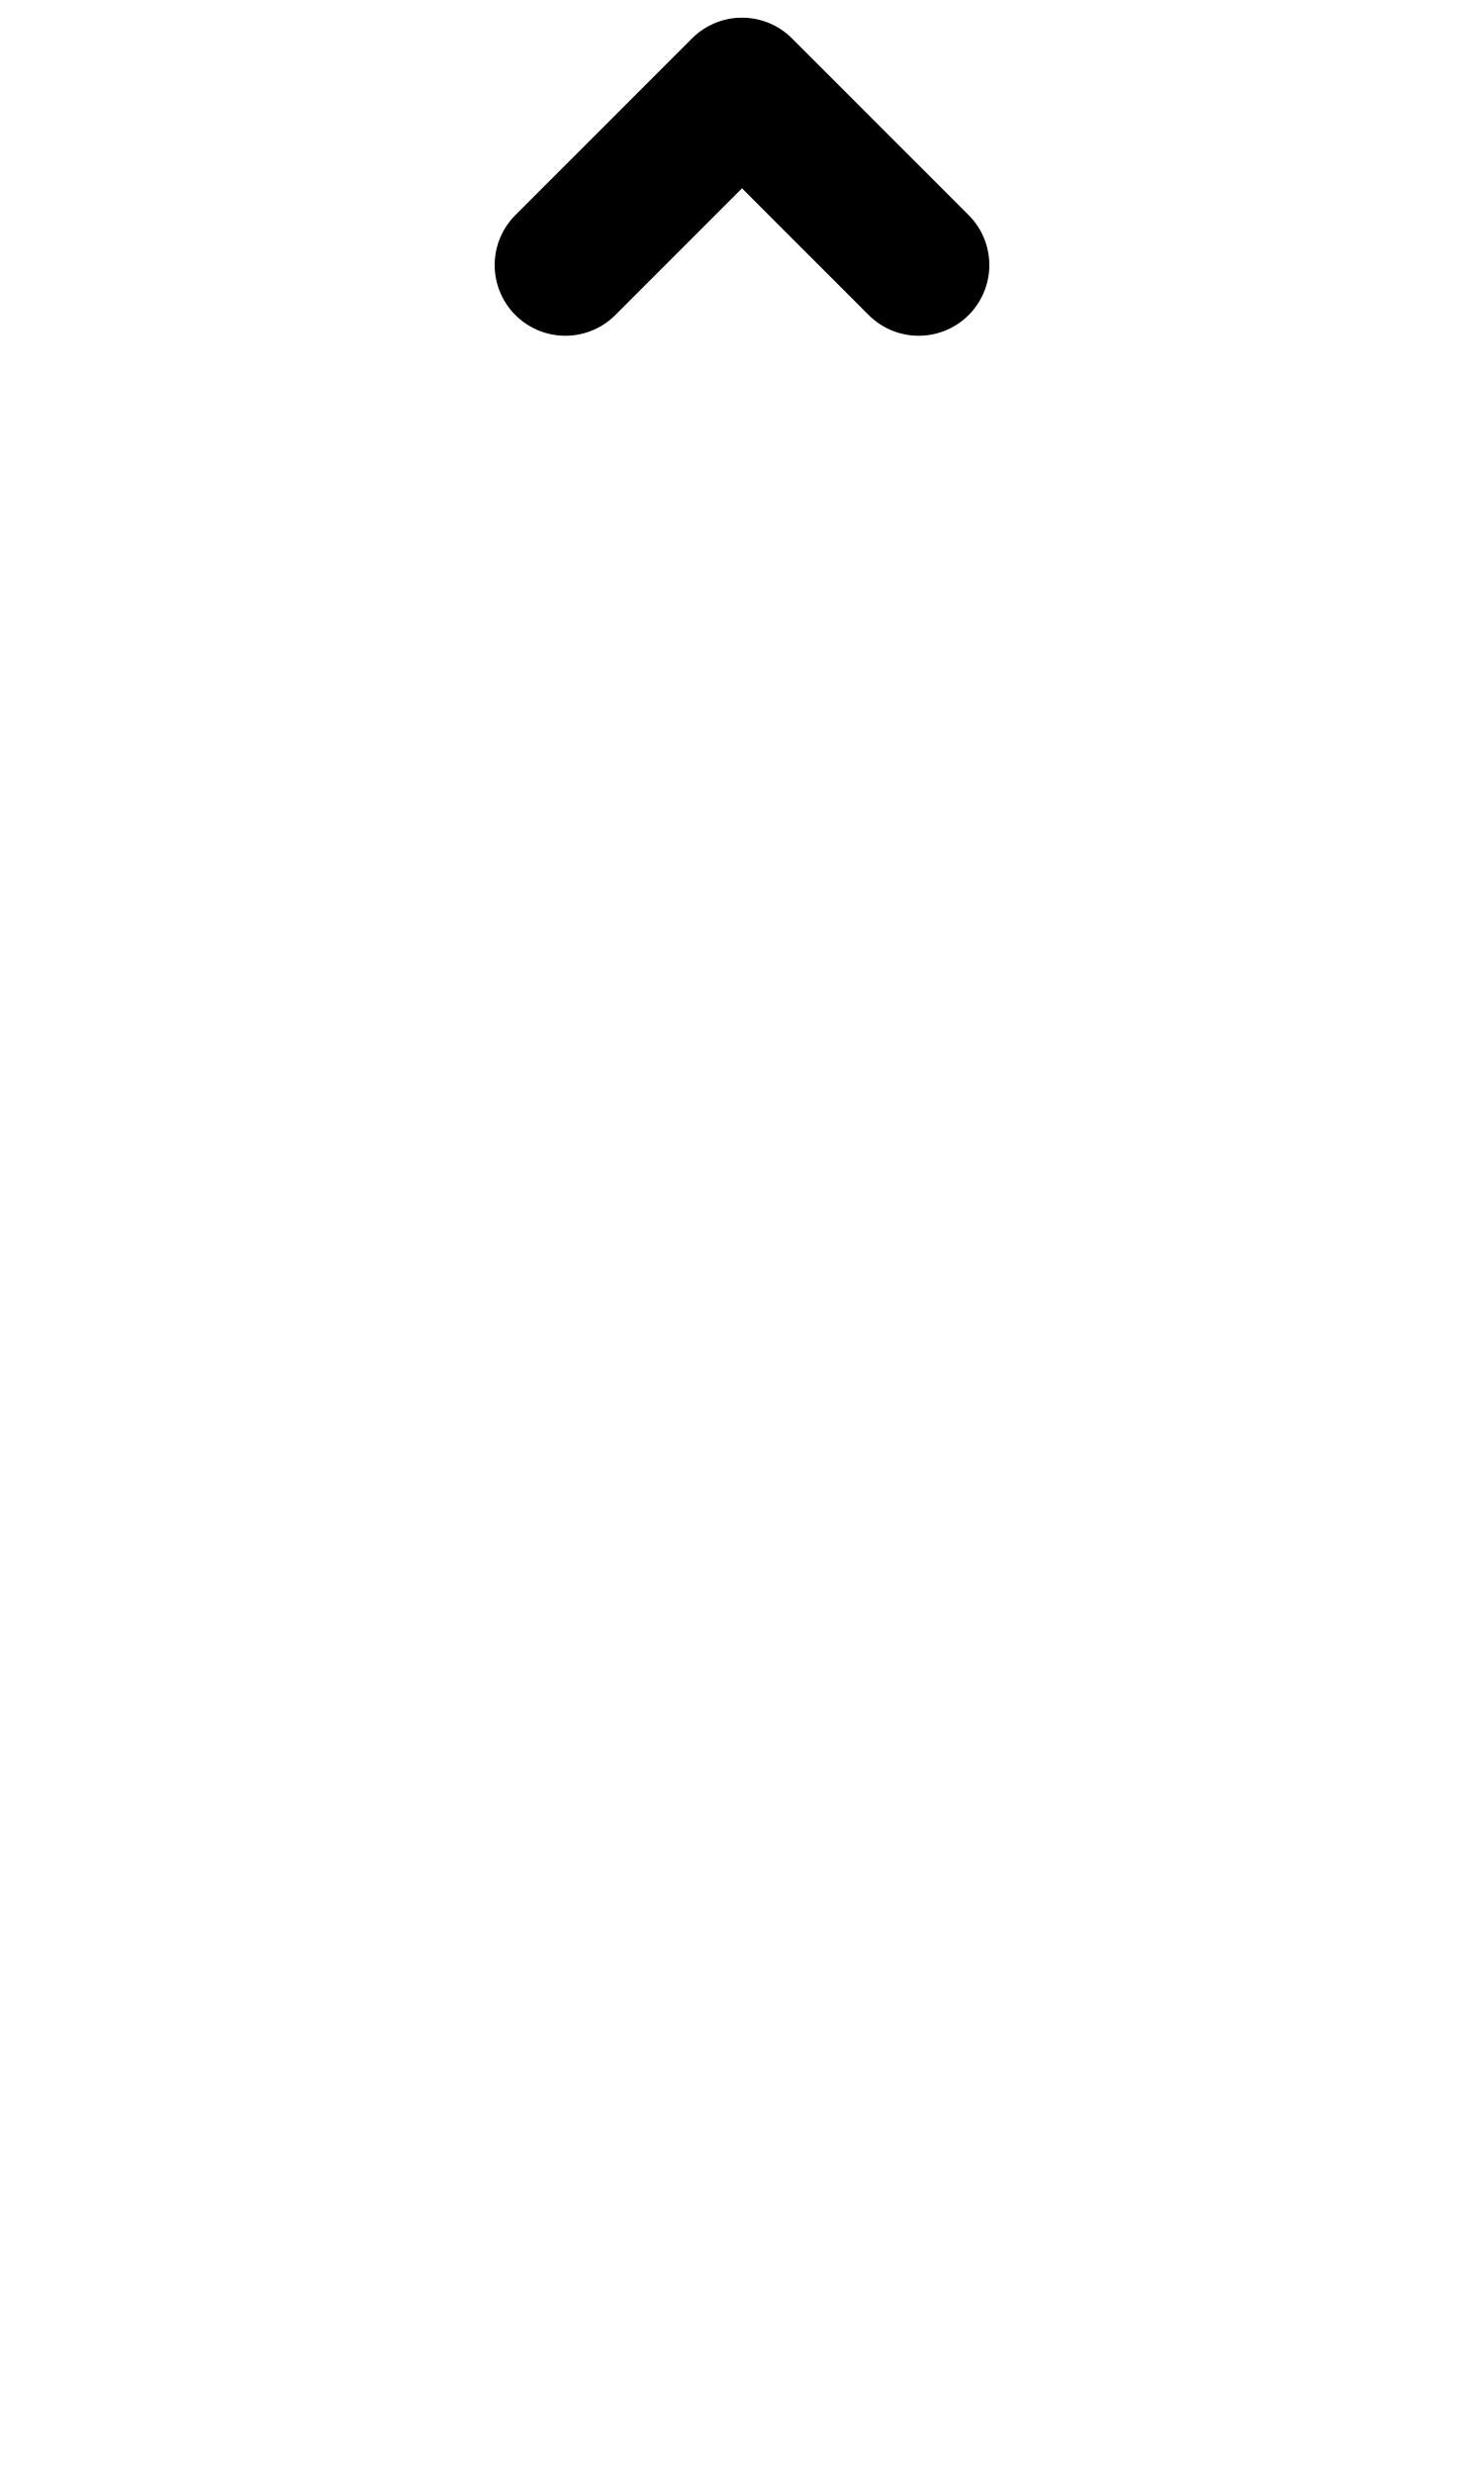
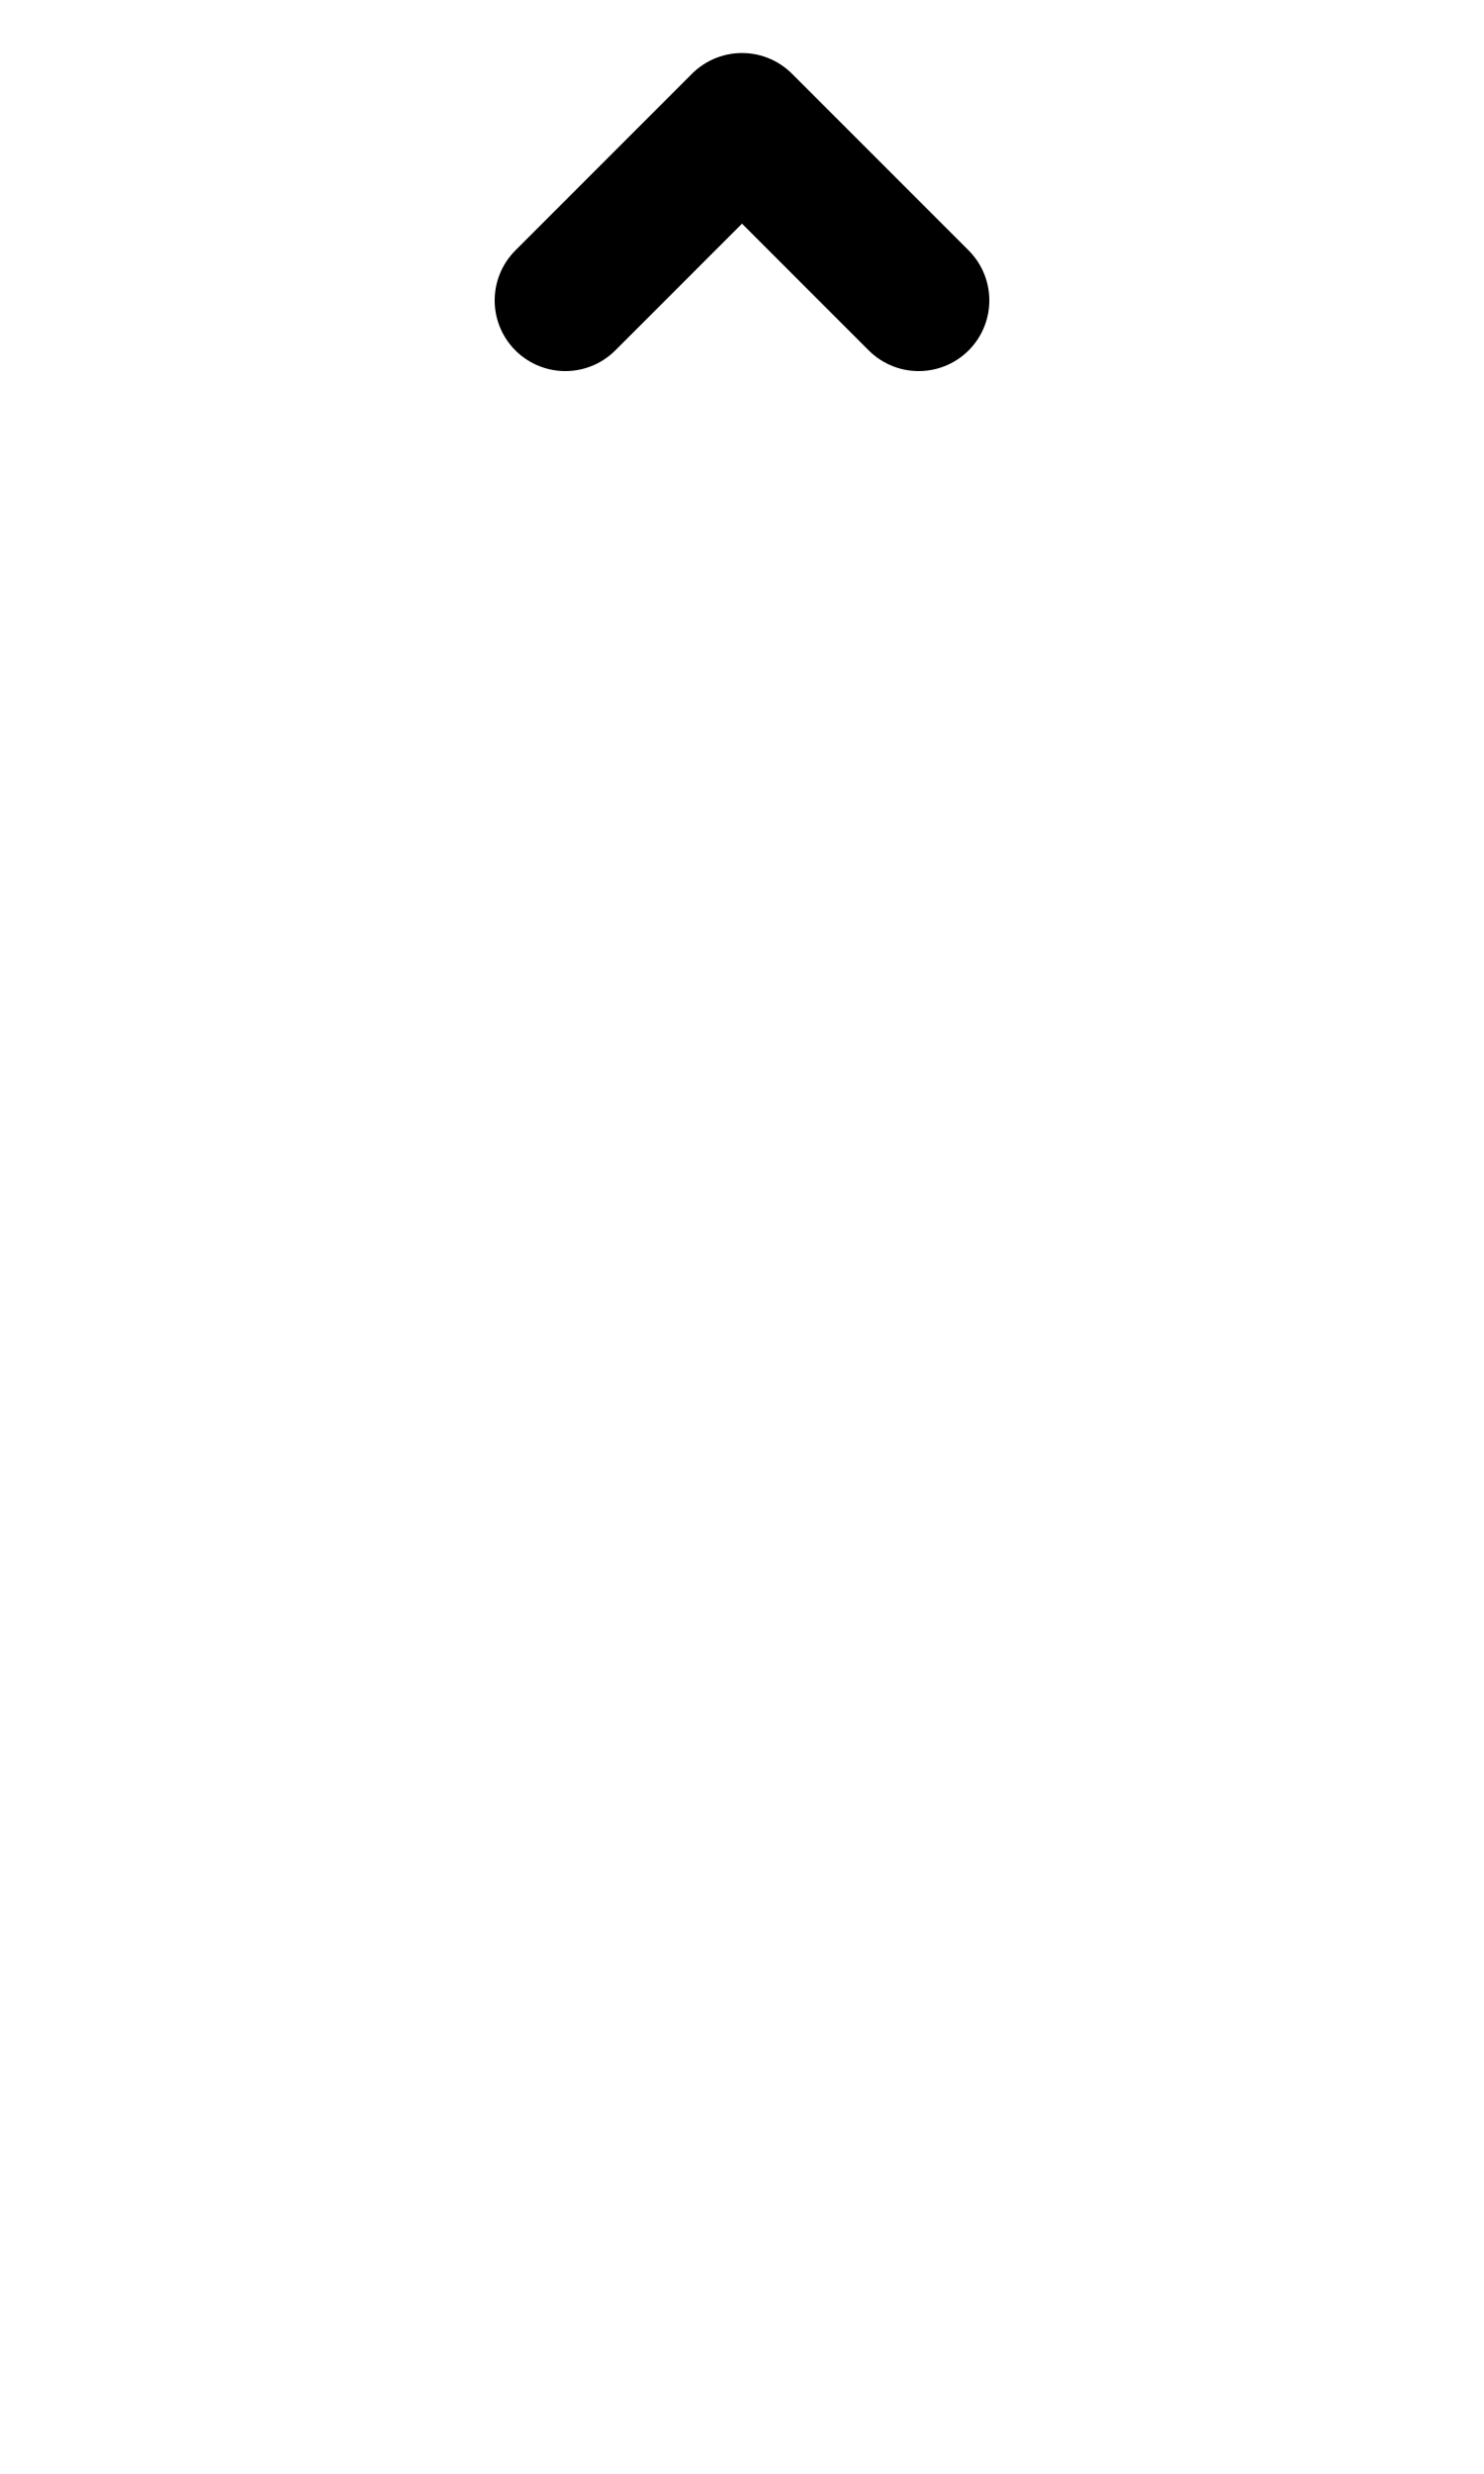
<svg xmlns="http://www.w3.org/2000/svg" width="1008" height="1680" viewBox="0 0 63 105" version="1.1" id="svg5" xml:space="preserve">
  <defs id="defs2" />
  <g id="layer3" style="display:inline;opacity:0.5;stroke-width:3.6;stroke-dasharray:none" transform="matrix(0.8333333,0,0,0.8333333,-157.9762,-173.0963)" />
  <g id="layer2" style="display:inline" />
  <g id="layer1" style="display:inline">
-     <path style="display:inline;fill:none;stroke:#000000;stroke-width:6;stroke-linecap:round;stroke-linejoin:round;stroke-dasharray:none" d="M 24,11.25 31.5,3.75 39,11.25" id="path153" />
+     <path style="display:inline;fill:none;stroke:#000000;stroke-width:6;stroke-linecap:round;stroke-linejoin:round;stroke-dasharray:none" d="m 24,12.75 7.5,-7.5 7.5,7.5" id="path153" />
  </g>
</svg>
